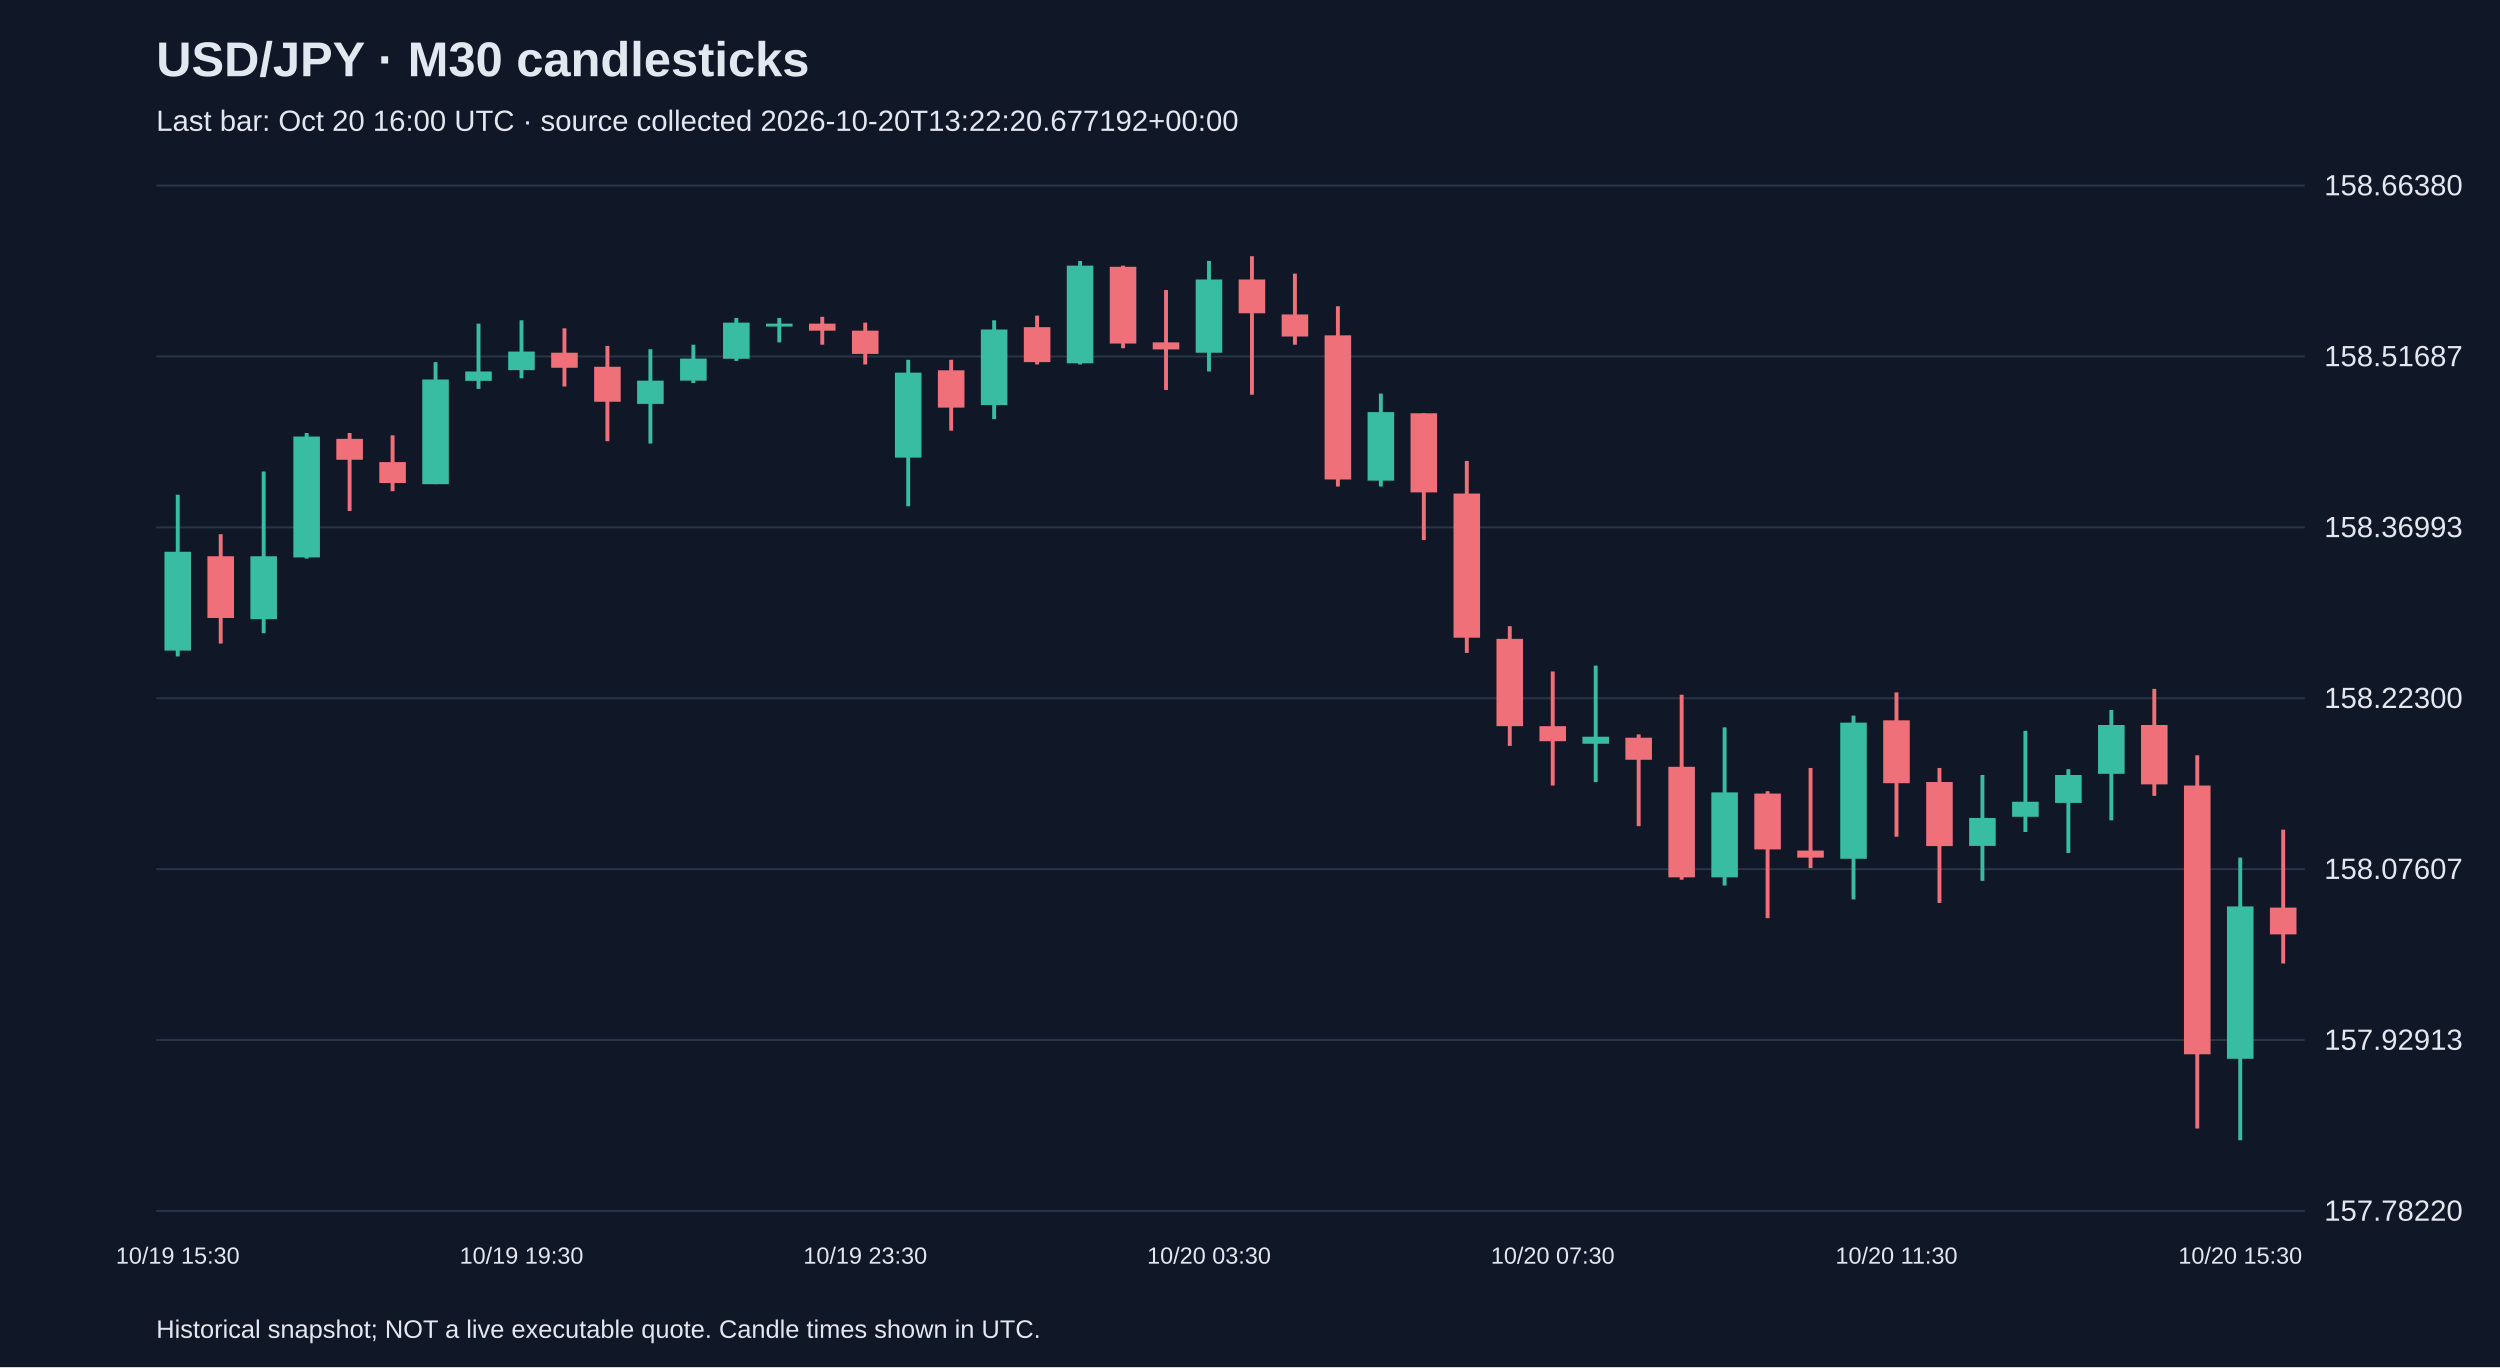
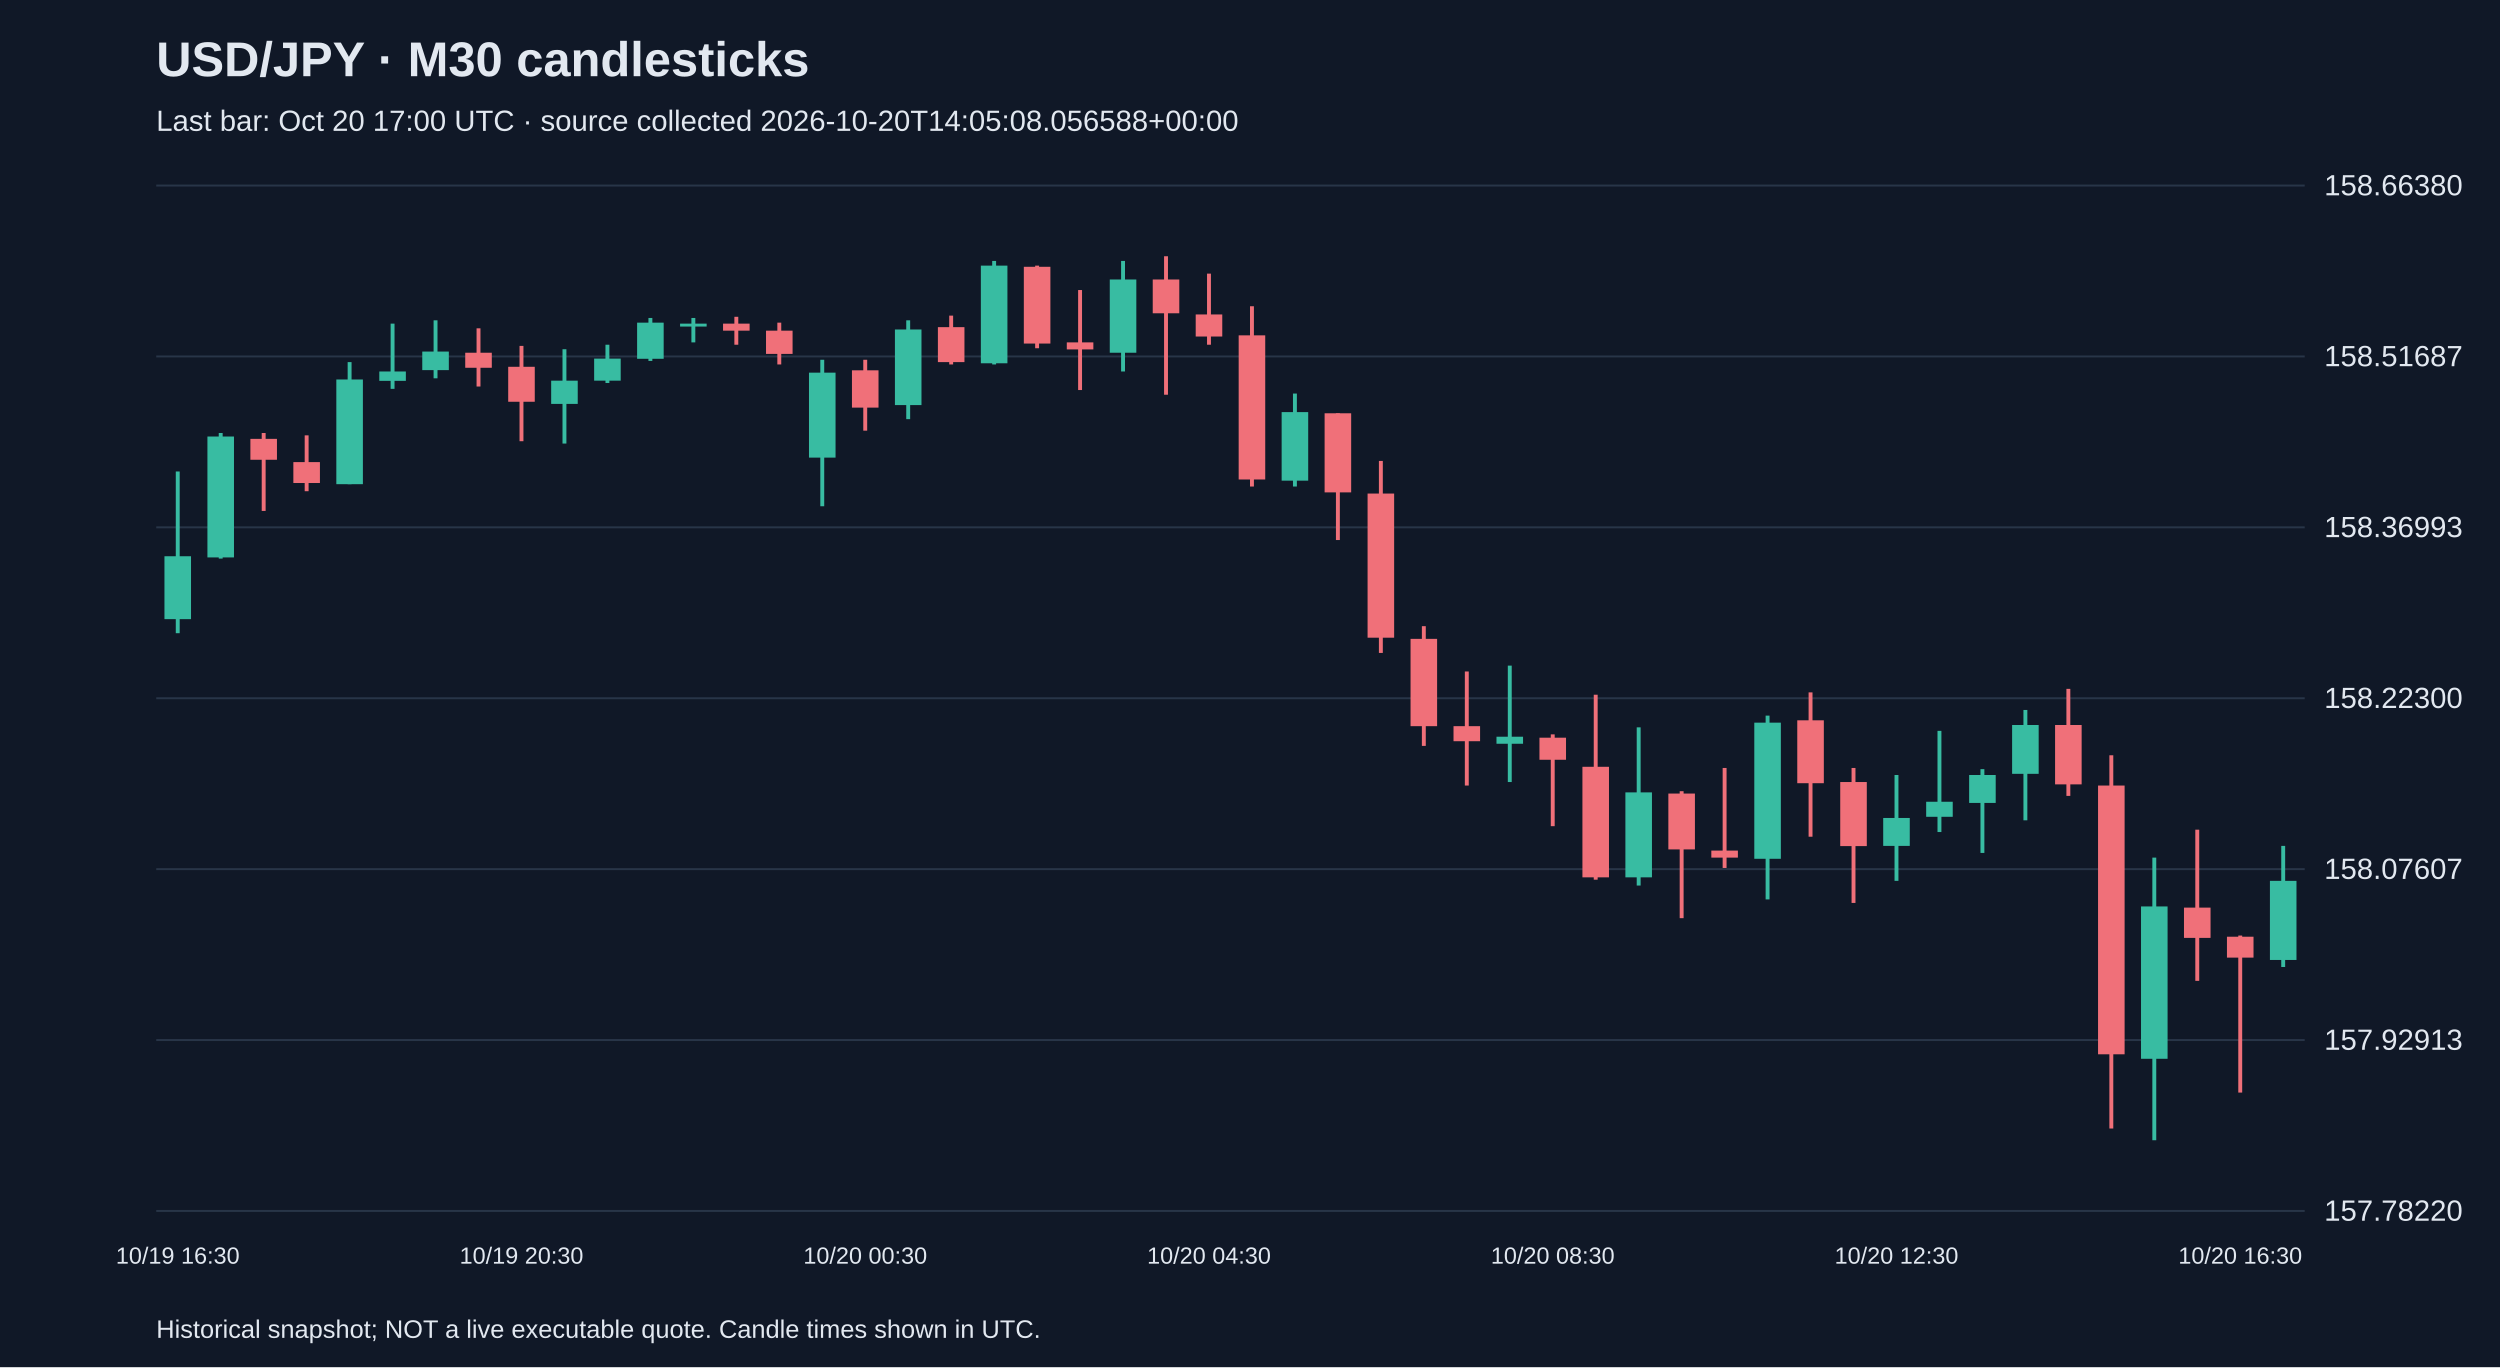
<svg xmlns="http://www.w3.org/2000/svg" viewBox="0 0 1280 700">
  <rect width="100%" height="100%" fill="#101827" />
  <style>text{font-family:Arial,sans-serif;fill:#e2e8f0}</style>
  <text x="80" y="39" font-size="25" font-weight="bold">USD/JPY · M30 candlesticks</text>
-   <text x="80" y="67" font-size="15" fill="#a6b1c5">Last bar: Oct 20 16:00 UTC · source collected 2026-10-20T13:22:20.677192+00:00</text>
+   <text x="80" y="67" font-size="15" fill="#a6b1c5">Last bar: Oct 20 17:00 UTC · source collected 2026-10-20T14:05:08.056588+00:00</text>
  <line x1="80" y1="620.0" x2="1180" y2="620.0" stroke="#283548" />
  <text x="1190" y="625.0" font-size="15">157.78220</text>
  <line x1="80" y1="532.5" x2="1180" y2="532.5" stroke="#283548" />
  <text x="1190" y="537.5" font-size="15">157.92913</text>
  <line x1="80" y1="445.0" x2="1180" y2="445.0" stroke="#283548" />
  <text x="1190" y="450.0" font-size="15">158.07607</text>
  <line x1="80" y1="357.5" x2="1180" y2="357.5" stroke="#283548" />
  <text x="1190" y="362.5" font-size="15">158.22300</text>
  <line x1="80" y1="270.0" x2="1180" y2="270.0" stroke="#283548" />
  <text x="1190" y="275.0" font-size="15">158.36993</text>
  <line x1="80" y1="182.5" x2="1180" y2="182.5" stroke="#283548" />
  <text x="1190" y="187.5" font-size="15">158.51687</text>
  <line x1="80" y1="95.0" x2="1180" y2="95.0" stroke="#283548" />
  <text x="1190" y="100.0" font-size="15">158.66380</text>
-   <line x1="91.0" y1="253.3" x2="91.0" y2="336.1" stroke="#38bca2" stroke-width="2" />
-   <rect x="84.2" y="282.5" width="13.6" height="50.6" fill="#38bca2" />
-   <text x="91.0" y="647" text-anchor="middle" font-size="12">10/19 15:30</text>
-   <line x1="113.0" y1="273.5" x2="113.0" y2="329.5" stroke="#f07079" stroke-width="2" />
-   <rect x="106.2" y="284.8" width="13.6" height="31.6" fill="#f07079" />
-   <line x1="135.0" y1="241.4" x2="135.0" y2="324.2" stroke="#38bca2" stroke-width="2" />
-   <rect x="128.2" y="284.8" width="13.6" height="32.2" fill="#38bca2" />
-   <line x1="157.0" y1="221.7" x2="157.0" y2="286.0" stroke="#38bca2" stroke-width="2" />
-   <rect x="150.2" y="223.5" width="13.6" height="61.9" fill="#38bca2" />
-   <line x1="179.0" y1="221.7" x2="179.0" y2="261.6" stroke="#f07079" stroke-width="2" />
-   <rect x="172.2" y="224.7" width="13.6" height="10.7" fill="#f07079" />
-   <line x1="201.0" y1="222.9" x2="201.0" y2="251.5" stroke="#f07079" stroke-width="2" />
-   <rect x="194.2" y="236.6" width="13.6" height="10.7" fill="#f07079" />
-   <line x1="223.0" y1="185.4" x2="223.0" y2="247.9" stroke="#38bca2" stroke-width="2" />
-   <rect x="216.2" y="194.3" width="13.6" height="53.6" fill="#38bca2" />
-   <line x1="245.0" y1="165.7" x2="245.0" y2="199.1" stroke="#38bca2" stroke-width="2" />
-   <rect x="238.2" y="190.2" width="13.6" height="4.8" fill="#38bca2" />
-   <line x1="267.0" y1="164.0" x2="267.0" y2="193.7" stroke="#38bca2" stroke-width="2" />
-   <rect x="260.2" y="180.0" width="13.6" height="9.5" fill="#38bca2" />
-   <text x="267.0" y="647" text-anchor="middle" font-size="12">10/19 19:30</text>
-   <line x1="289.0" y1="168.1" x2="289.0" y2="197.9" stroke="#f07079" stroke-width="2" />
-   <rect x="282.2" y="180.6" width="13.6" height="7.7" fill="#f07079" />
-   <line x1="311.0" y1="177.1" x2="311.0" y2="225.9" stroke="#f07079" stroke-width="2" />
-   <rect x="304.2" y="187.8" width="13.6" height="17.9" fill="#f07079" />
-   <line x1="333.0" y1="178.8" x2="333.0" y2="227.1" stroke="#38bca2" stroke-width="2" />
-   <rect x="326.2" y="194.9" width="13.6" height="11.9" fill="#38bca2" />
-   <line x1="355.0" y1="176.5" x2="355.0" y2="196.1" stroke="#38bca2" stroke-width="2" />
-   <rect x="348.2" y="183.6" width="13.6" height="11.3" fill="#38bca2" />
-   <line x1="377.0" y1="162.8" x2="377.0" y2="184.8" stroke="#38bca2" stroke-width="2" />
-   <rect x="370.2" y="165.2" width="13.6" height="18.5" fill="#38bca2" />
-   <line x1="399.0" y1="162.8" x2="399.0" y2="175.3" stroke="#38bca2" stroke-width="2" />
-   <rect x="392.2" y="165.7" width="13.6" height="1.5" fill="#38bca2" />
-   <line x1="421.0" y1="162.2" x2="421.0" y2="176.5" stroke="#f07079" stroke-width="2" />
-   <rect x="414.2" y="165.7" width="13.6" height="3.6" fill="#f07079" />
-   <line x1="443.0" y1="165.2" x2="443.0" y2="186.6" stroke="#f07079" stroke-width="2" />
-   <rect x="436.2" y="169.3" width="13.6" height="11.9" fill="#f07079" />
-   <text x="443.0" y="647" text-anchor="middle" font-size="12">10/19 23:30</text>
-   <line x1="465.0" y1="184.2" x2="465.0" y2="259.2" stroke="#38bca2" stroke-width="2" />
-   <rect x="458.2" y="190.8" width="13.6" height="43.5" fill="#38bca2" />
-   <line x1="487.0" y1="184.2" x2="487.0" y2="220.5" stroke="#f07079" stroke-width="2" />
-   <rect x="480.2" y="189.6" width="13.6" height="19.1" fill="#f07079" />
-   <line x1="509.0" y1="164.0" x2="509.0" y2="214.6" stroke="#38bca2" stroke-width="2" />
-   <rect x="502.2" y="168.7" width="13.6" height="38.7" fill="#38bca2" />
-   <line x1="531.0" y1="161.6" x2="531.0" y2="186.6" stroke="#f07079" stroke-width="2" />
-   <rect x="524.2" y="167.5" width="13.6" height="17.9" fill="#f07079" />
-   <line x1="553.0" y1="133.6" x2="553.0" y2="186.6" stroke="#38bca2" stroke-width="2" />
-   <rect x="546.2" y="136.0" width="13.6" height="50.0" fill="#38bca2" />
-   <line x1="575.0" y1="136.0" x2="575.0" y2="178.3" stroke="#f07079" stroke-width="2" />
-   <rect x="568.2" y="136.6" width="13.6" height="39.3" fill="#f07079" />
-   <line x1="597.0" y1="148.5" x2="597.0" y2="199.7" stroke="#f07079" stroke-width="2" />
-   <rect x="590.2" y="175.3" width="13.6" height="3.6" fill="#f07079" />
-   <line x1="619.0" y1="133.6" x2="619.0" y2="190.2" stroke="#38bca2" stroke-width="2" />
-   <rect x="612.2" y="143.1" width="13.6" height="37.5" fill="#38bca2" />
-   <text x="619.0" y="647" text-anchor="middle" font-size="12">10/20 03:30</text>
-   <line x1="641.0" y1="131.2" x2="641.0" y2="202.1" stroke="#f07079" stroke-width="2" />
-   <rect x="634.2" y="143.1" width="13.6" height="17.3" fill="#f07079" />
-   <line x1="663.0" y1="140.1" x2="663.0" y2="176.5" stroke="#f07079" stroke-width="2" />
-   <rect x="656.2" y="161.0" width="13.6" height="11.3" fill="#f07079" />
-   <line x1="685.0" y1="156.8" x2="685.0" y2="249.1" stroke="#f07079" stroke-width="2" />
-   <rect x="678.2" y="171.7" width="13.6" height="73.8" fill="#f07079" />
-   <line x1="707.0" y1="201.5" x2="707.0" y2="249.1" stroke="#38bca2" stroke-width="2" />
-   <rect x="700.2" y="211.0" width="13.6" height="35.1" fill="#38bca2" />
-   <line x1="729.0" y1="211.6" x2="729.0" y2="276.5" stroke="#f07079" stroke-width="2" />
-   <rect x="722.2" y="211.6" width="13.6" height="40.5" fill="#f07079" />
-   <line x1="751.0" y1="236.0" x2="751.0" y2="334.3" stroke="#f07079" stroke-width="2" />
-   <rect x="744.2" y="252.7" width="13.6" height="73.8" fill="#f07079" />
-   <line x1="773.0" y1="320.6" x2="773.0" y2="381.9" stroke="#f07079" stroke-width="2" />
-   <rect x="766.2" y="327.1" width="13.6" height="44.7" fill="#f07079" />
-   <line x1="795.0" y1="343.8" x2="795.0" y2="402.2" stroke="#f07079" stroke-width="2" />
-   <rect x="788.2" y="371.8" width="13.6" height="7.7" fill="#f07079" />
-   <text x="795.0" y="647" text-anchor="middle" font-size="12">10/20 07:30</text>
-   <line x1="817.0" y1="340.8" x2="817.0" y2="400.4" stroke="#38bca2" stroke-width="2" />
-   <rect x="810.2" y="377.2" width="13.6" height="3.6" fill="#38bca2" />
-   <line x1="839.0" y1="376.0" x2="839.0" y2="423.0" stroke="#f07079" stroke-width="2" />
-   <rect x="832.2" y="377.7" width="13.6" height="11.3" fill="#f07079" />
-   <line x1="861.0" y1="355.7" x2="861.0" y2="450.4" stroke="#f07079" stroke-width="2" />
-   <rect x="854.2" y="392.6" width="13.6" height="56.6" fill="#f07079" />
-   <line x1="883.0" y1="372.4" x2="883.0" y2="453.4" stroke="#38bca2" stroke-width="2" />
-   <rect x="876.2" y="405.7" width="13.6" height="43.5" fill="#38bca2" />
-   <line x1="905.0" y1="405.1" x2="905.0" y2="470.1" stroke="#f07079" stroke-width="2" />
-   <rect x="898.2" y="406.3" width="13.6" height="28.6" fill="#f07079" />
-   <line x1="927.0" y1="393.2" x2="927.0" y2="444.4" stroke="#f07079" stroke-width="2" />
-   <rect x="920.2" y="435.5" width="13.6" height="3.6" fill="#f07079" />
-   <line x1="949.0" y1="366.4" x2="949.0" y2="460.5" stroke="#38bca2" stroke-width="2" />
-   <rect x="942.2" y="370.0" width="13.6" height="69.7" fill="#38bca2" />
-   <line x1="971.0" y1="354.5" x2="971.0" y2="428.4" stroke="#f07079" stroke-width="2" />
-   <rect x="964.2" y="368.8" width="13.6" height="32.2" fill="#f07079" />
-   <text x="971.0" y="647" text-anchor="middle" font-size="12">10/20 11:30</text>
-   <line x1="993.0" y1="393.2" x2="993.0" y2="462.3" stroke="#f07079" stroke-width="2" />
-   <rect x="986.2" y="400.4" width="13.6" height="32.8" fill="#f07079" />
-   <line x1="1015.0" y1="396.8" x2="1015.0" y2="451.0" stroke="#38bca2" stroke-width="2" />
-   <rect x="1008.2" y="418.8" width="13.6" height="14.3" fill="#38bca2" />
-   <line x1="1037.0" y1="374.2" x2="1037.0" y2="426.0" stroke="#38bca2" stroke-width="2" />
-   <rect x="1030.2" y="410.5" width="13.6" height="7.7" fill="#38bca2" />
-   <line x1="1059.0" y1="393.8" x2="1059.0" y2="436.7" stroke="#38bca2" stroke-width="2" />
-   <rect x="1052.2" y="396.8" width="13.6" height="14.3" fill="#38bca2" />
-   <line x1="1081.0" y1="363.5" x2="1081.0" y2="420.0" stroke="#38bca2" stroke-width="2" />
-   <rect x="1074.2" y="371.2" width="13.6" height="25.0" fill="#38bca2" />
-   <line x1="1103.0" y1="352.7" x2="1103.0" y2="407.5" stroke="#f07079" stroke-width="2" />
-   <rect x="1096.2" y="371.2" width="13.6" height="30.4" fill="#f07079" />
-   <line x1="1125.0" y1="386.7" x2="1125.0" y2="577.8" stroke="#f07079" stroke-width="2" />
-   <rect x="1118.2" y="402.2" width="13.6" height="137.6" fill="#f07079" />
-   <line x1="1147.0" y1="439.1" x2="1147.0" y2="583.8" stroke="#38bca2" stroke-width="2" />
-   <rect x="1140.2" y="464.1" width="13.6" height="78.0" fill="#38bca2" />
-   <text x="1147.0" y="647" text-anchor="middle" font-size="12">10/20 15:30</text>
-   <line x1="1169.0" y1="424.8" x2="1169.0" y2="493.3" stroke="#f07079" stroke-width="2" />
-   <rect x="1162.2" y="464.7" width="13.6" height="13.7" fill="#f07079" />
+   <line x1="91.0" y1="241.4" x2="91.0" y2="324.2" stroke="#38bca2" stroke-width="2" />
+   <rect x="84.2" y="284.8" width="13.6" height="32.2" fill="#38bca2" />
+   <text x="91.0" y="647" text-anchor="middle" font-size="12">10/19 16:30</text>
+   <line x1="113.0" y1="221.7" x2="113.0" y2="286.0" stroke="#38bca2" stroke-width="2" />
+   <rect x="106.2" y="223.5" width="13.6" height="61.9" fill="#38bca2" />
+   <line x1="135.0" y1="221.7" x2="135.0" y2="261.6" stroke="#f07079" stroke-width="2" />
+   <rect x="128.2" y="224.7" width="13.6" height="10.7" fill="#f07079" />
+   <line x1="157.0" y1="222.9" x2="157.0" y2="251.5" stroke="#f07079" stroke-width="2" />
+   <rect x="150.2" y="236.6" width="13.6" height="10.7" fill="#f07079" />
+   <line x1="179.0" y1="185.4" x2="179.0" y2="247.9" stroke="#38bca2" stroke-width="2" />
+   <rect x="172.2" y="194.3" width="13.6" height="53.6" fill="#38bca2" />
+   <line x1="201.0" y1="165.7" x2="201.0" y2="199.1" stroke="#38bca2" stroke-width="2" />
+   <rect x="194.2" y="190.2" width="13.6" height="4.8" fill="#38bca2" />
+   <line x1="223.0" y1="164.0" x2="223.0" y2="193.7" stroke="#38bca2" stroke-width="2" />
+   <rect x="216.2" y="180.0" width="13.6" height="9.5" fill="#38bca2" />
+   <line x1="245.0" y1="168.1" x2="245.0" y2="197.9" stroke="#f07079" stroke-width="2" />
+   <rect x="238.2" y="180.6" width="13.6" height="7.7" fill="#f07079" />
+   <line x1="267.0" y1="177.1" x2="267.0" y2="225.9" stroke="#f07079" stroke-width="2" />
+   <rect x="260.2" y="187.8" width="13.6" height="17.9" fill="#f07079" />
+   <text x="267.0" y="647" text-anchor="middle" font-size="12">10/19 20:30</text>
+   <line x1="289.0" y1="178.8" x2="289.0" y2="227.1" stroke="#38bca2" stroke-width="2" />
+   <rect x="282.2" y="194.9" width="13.6" height="11.9" fill="#38bca2" />
+   <line x1="311.0" y1="176.5" x2="311.0" y2="196.1" stroke="#38bca2" stroke-width="2" />
+   <rect x="304.2" y="183.6" width="13.6" height="11.3" fill="#38bca2" />
+   <line x1="333.0" y1="162.8" x2="333.0" y2="184.8" stroke="#38bca2" stroke-width="2" />
+   <rect x="326.2" y="165.2" width="13.6" height="18.5" fill="#38bca2" />
+   <line x1="355.0" y1="162.8" x2="355.0" y2="175.3" stroke="#38bca2" stroke-width="2" />
+   <rect x="348.2" y="165.7" width="13.6" height="1.5" fill="#38bca2" />
+   <line x1="377.0" y1="162.2" x2="377.0" y2="176.5" stroke="#f07079" stroke-width="2" />
+   <rect x="370.2" y="165.7" width="13.6" height="3.6" fill="#f07079" />
+   <line x1="399.0" y1="165.2" x2="399.0" y2="186.6" stroke="#f07079" stroke-width="2" />
+   <rect x="392.2" y="169.3" width="13.6" height="11.9" fill="#f07079" />
+   <line x1="421.0" y1="184.2" x2="421.0" y2="259.2" stroke="#38bca2" stroke-width="2" />
+   <rect x="414.2" y="190.8" width="13.6" height="43.5" fill="#38bca2" />
+   <line x1="443.0" y1="184.2" x2="443.0" y2="220.5" stroke="#f07079" stroke-width="2" />
+   <rect x="436.2" y="189.6" width="13.6" height="19.1" fill="#f07079" />
+   <text x="443.0" y="647" text-anchor="middle" font-size="12">10/20 00:30</text>
+   <line x1="465.0" y1="164.0" x2="465.0" y2="214.6" stroke="#38bca2" stroke-width="2" />
+   <rect x="458.2" y="168.7" width="13.6" height="38.7" fill="#38bca2" />
+   <line x1="487.0" y1="161.6" x2="487.0" y2="186.6" stroke="#f07079" stroke-width="2" />
+   <rect x="480.2" y="167.5" width="13.6" height="17.9" fill="#f07079" />
+   <line x1="509.0" y1="133.6" x2="509.0" y2="186.6" stroke="#38bca2" stroke-width="2" />
+   <rect x="502.2" y="136.0" width="13.6" height="50.0" fill="#38bca2" />
+   <line x1="531.0" y1="136.0" x2="531.0" y2="178.3" stroke="#f07079" stroke-width="2" />
+   <rect x="524.2" y="136.6" width="13.6" height="39.3" fill="#f07079" />
+   <line x1="553.0" y1="148.5" x2="553.0" y2="199.7" stroke="#f07079" stroke-width="2" />
+   <rect x="546.2" y="175.3" width="13.6" height="3.6" fill="#f07079" />
+   <line x1="575.0" y1="133.6" x2="575.0" y2="190.2" stroke="#38bca2" stroke-width="2" />
+   <rect x="568.2" y="143.1" width="13.6" height="37.5" fill="#38bca2" />
+   <line x1="597.0" y1="131.2" x2="597.0" y2="202.1" stroke="#f07079" stroke-width="2" />
+   <rect x="590.2" y="143.1" width="13.6" height="17.3" fill="#f07079" />
+   <line x1="619.0" y1="140.1" x2="619.0" y2="176.5" stroke="#f07079" stroke-width="2" />
+   <rect x="612.2" y="161.0" width="13.6" height="11.3" fill="#f07079" />
+   <text x="619.0" y="647" text-anchor="middle" font-size="12">10/20 04:30</text>
+   <line x1="641.0" y1="156.8" x2="641.0" y2="249.1" stroke="#f07079" stroke-width="2" />
+   <rect x="634.2" y="171.7" width="13.6" height="73.8" fill="#f07079" />
+   <line x1="663.0" y1="201.5" x2="663.0" y2="249.1" stroke="#38bca2" stroke-width="2" />
+   <rect x="656.2" y="211.0" width="13.6" height="35.1" fill="#38bca2" />
+   <line x1="685.0" y1="211.6" x2="685.0" y2="276.5" stroke="#f07079" stroke-width="2" />
+   <rect x="678.2" y="211.6" width="13.6" height="40.5" fill="#f07079" />
+   <line x1="707.0" y1="236.0" x2="707.0" y2="334.3" stroke="#f07079" stroke-width="2" />
+   <rect x="700.2" y="252.7" width="13.6" height="73.8" fill="#f07079" />
+   <line x1="729.0" y1="320.6" x2="729.0" y2="381.9" stroke="#f07079" stroke-width="2" />
+   <rect x="722.2" y="327.1" width="13.6" height="44.7" fill="#f07079" />
+   <line x1="751.0" y1="343.8" x2="751.0" y2="402.2" stroke="#f07079" stroke-width="2" />
+   <rect x="744.2" y="371.8" width="13.6" height="7.7" fill="#f07079" />
+   <line x1="773.0" y1="340.8" x2="773.0" y2="400.4" stroke="#38bca2" stroke-width="2" />
+   <rect x="766.2" y="377.2" width="13.6" height="3.6" fill="#38bca2" />
+   <line x1="795.0" y1="376.0" x2="795.0" y2="423.0" stroke="#f07079" stroke-width="2" />
+   <rect x="788.2" y="377.7" width="13.6" height="11.3" fill="#f07079" />
+   <text x="795.0" y="647" text-anchor="middle" font-size="12">10/20 08:30</text>
+   <line x1="817.0" y1="355.7" x2="817.0" y2="450.4" stroke="#f07079" stroke-width="2" />
+   <rect x="810.2" y="392.6" width="13.6" height="56.6" fill="#f07079" />
+   <line x1="839.0" y1="372.4" x2="839.0" y2="453.4" stroke="#38bca2" stroke-width="2" />
+   <rect x="832.2" y="405.7" width="13.6" height="43.5" fill="#38bca2" />
+   <line x1="861.0" y1="405.1" x2="861.0" y2="470.1" stroke="#f07079" stroke-width="2" />
+   <rect x="854.2" y="406.3" width="13.6" height="28.6" fill="#f07079" />
+   <line x1="883.0" y1="393.2" x2="883.0" y2="444.4" stroke="#f07079" stroke-width="2" />
+   <rect x="876.2" y="435.5" width="13.6" height="3.6" fill="#f07079" />
+   <line x1="905.0" y1="366.4" x2="905.0" y2="460.5" stroke="#38bca2" stroke-width="2" />
+   <rect x="898.2" y="370.0" width="13.6" height="69.7" fill="#38bca2" />
+   <line x1="927.0" y1="354.5" x2="927.0" y2="428.4" stroke="#f07079" stroke-width="2" />
+   <rect x="920.2" y="368.8" width="13.6" height="32.2" fill="#f07079" />
+   <line x1="949.0" y1="393.2" x2="949.0" y2="462.3" stroke="#f07079" stroke-width="2" />
+   <rect x="942.2" y="400.4" width="13.6" height="32.8" fill="#f07079" />
+   <line x1="971.0" y1="396.8" x2="971.0" y2="451.0" stroke="#38bca2" stroke-width="2" />
+   <rect x="964.2" y="418.8" width="13.6" height="14.3" fill="#38bca2" />
+   <text x="971.0" y="647" text-anchor="middle" font-size="12">10/20 12:30</text>
+   <line x1="993.0" y1="374.2" x2="993.0" y2="426.0" stroke="#38bca2" stroke-width="2" />
+   <rect x="986.2" y="410.5" width="13.6" height="7.7" fill="#38bca2" />
+   <line x1="1015.0" y1="393.8" x2="1015.0" y2="436.7" stroke="#38bca2" stroke-width="2" />
+   <rect x="1008.2" y="396.8" width="13.6" height="14.3" fill="#38bca2" />
+   <line x1="1037.0" y1="363.5" x2="1037.0" y2="420.0" stroke="#38bca2" stroke-width="2" />
+   <rect x="1030.2" y="371.2" width="13.6" height="25.0" fill="#38bca2" />
+   <line x1="1059.0" y1="352.7" x2="1059.0" y2="407.5" stroke="#f07079" stroke-width="2" />
+   <rect x="1052.2" y="371.2" width="13.6" height="30.4" fill="#f07079" />
+   <line x1="1081.0" y1="386.7" x2="1081.0" y2="577.8" stroke="#f07079" stroke-width="2" />
+   <rect x="1074.2" y="402.2" width="13.6" height="137.6" fill="#f07079" />
+   <line x1="1103.0" y1="439.1" x2="1103.0" y2="583.8" stroke="#38bca2" stroke-width="2" />
+   <rect x="1096.2" y="464.1" width="13.6" height="78.0" fill="#38bca2" />
+   <line x1="1125.0" y1="424.8" x2="1125.0" y2="502.2" stroke="#f07079" stroke-width="2" />
+   <rect x="1118.2" y="464.7" width="13.6" height="15.5" fill="#f07079" />
+   <line x1="1147.0" y1="479.0" x2="1147.0" y2="559.4" stroke="#f07079" stroke-width="2" />
+   <rect x="1140.2" y="479.6" width="13.6" height="10.7" fill="#f07079" />
+   <text x="1147.0" y="647" text-anchor="middle" font-size="12">10/20 16:30</text>
+   <line x1="1169.0" y1="433.1" x2="1169.0" y2="495.1" stroke="#38bca2" stroke-width="2" />
+   <rect x="1162.2" y="451.0" width="13.6" height="40.5" fill="#38bca2" />
  <text x="80" y="685" font-size="13">Historical snapshot; NOT a live executable quote. Candle times shown in UTC.</text>
</svg>
